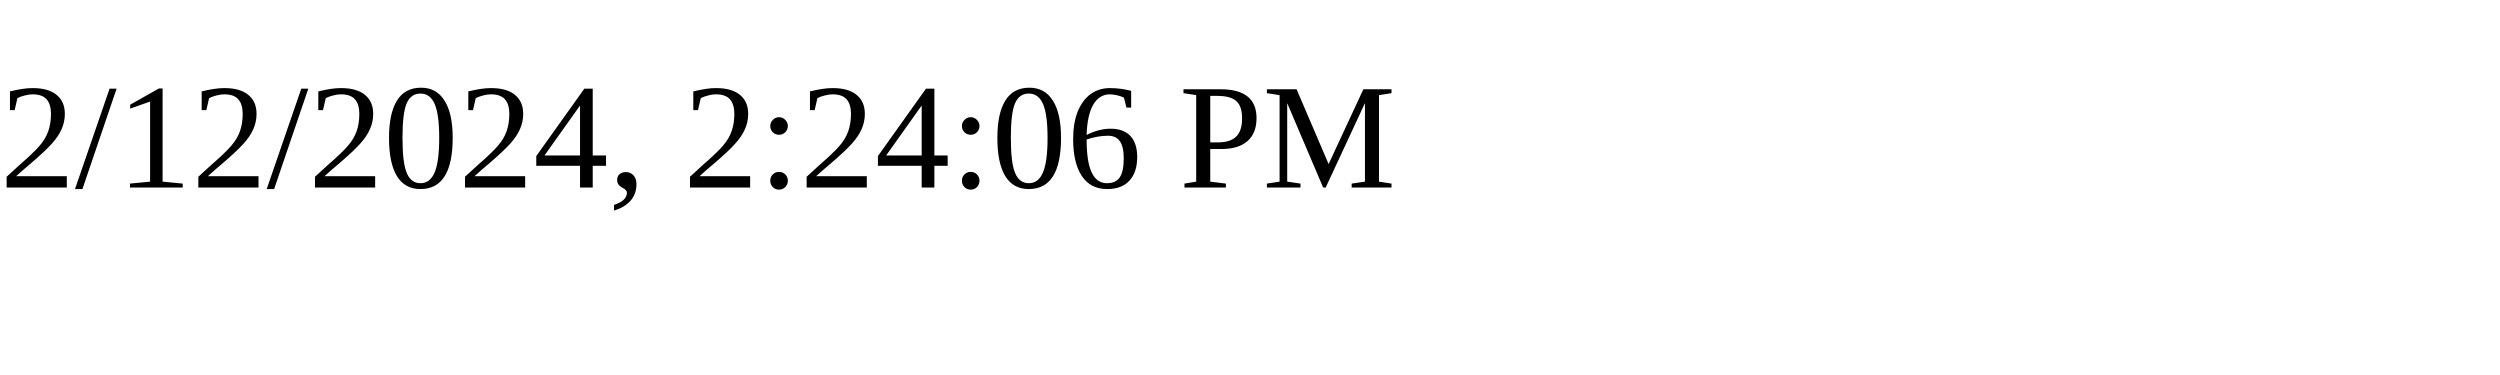
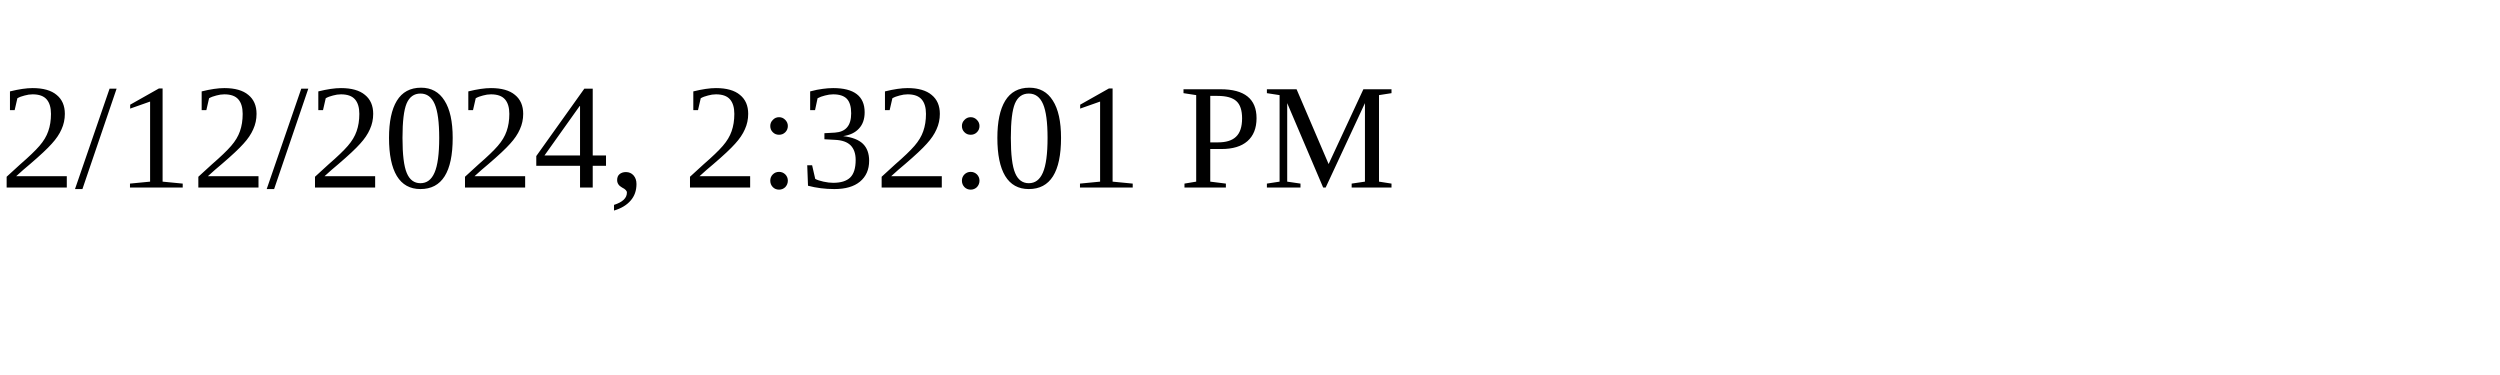
<svg xmlns="http://www.w3.org/2000/svg" height="30" width="200">
-   <text x="0" y="15">2/12/2024, 2:24:06 PM</text>
+   <text x="0" y="15">2/12/2024, 2:32:01 PM</text>
</svg>
